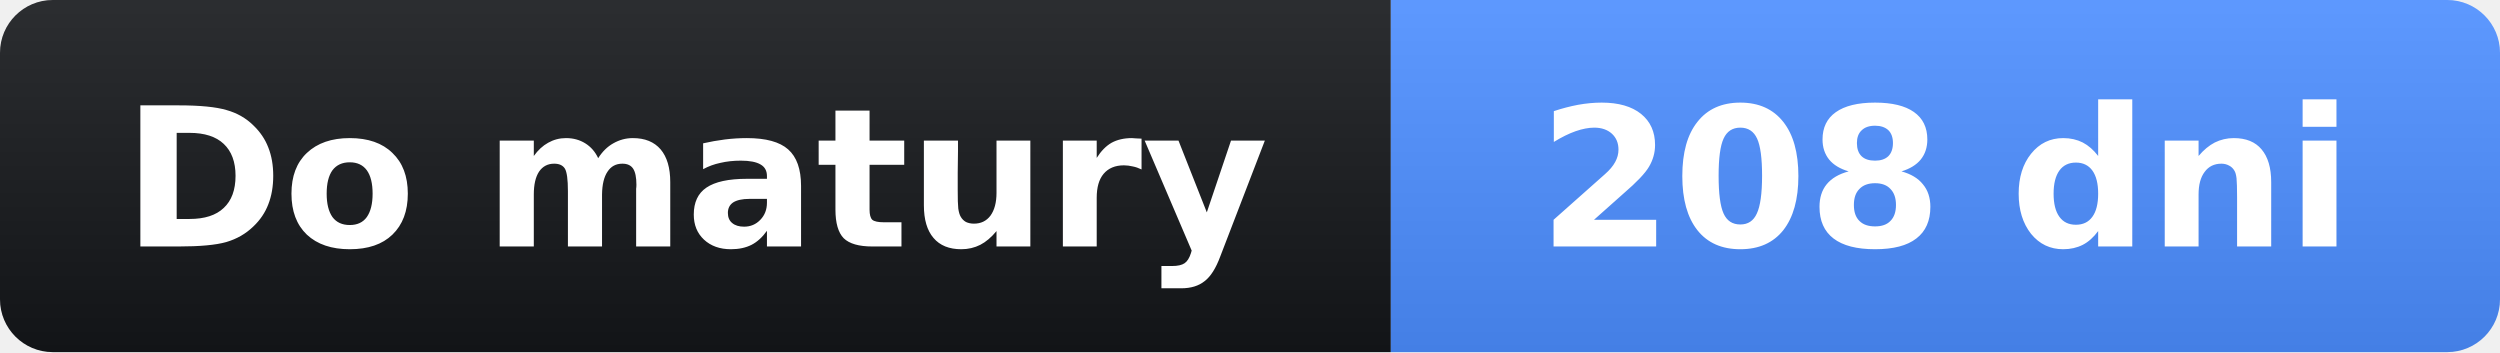
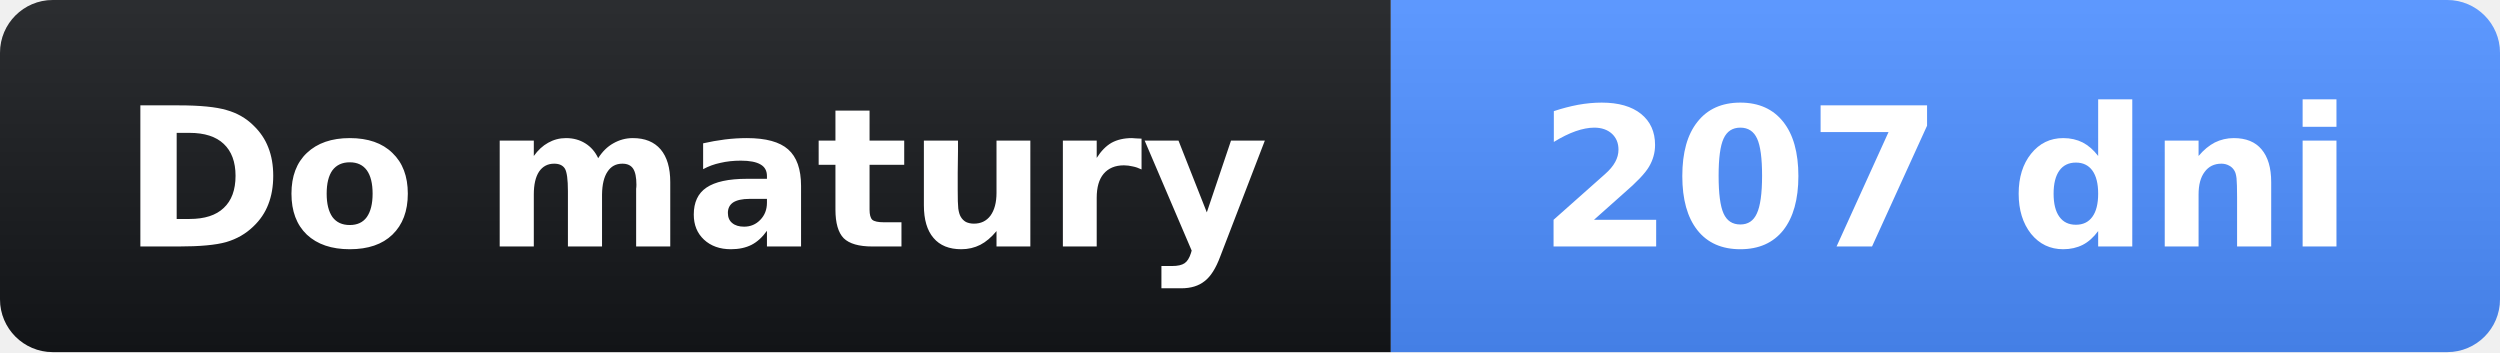
- <svg xmlns="http://www.w3.org/2000/svg" width="142" height="20" role="img" aria-label="Do matury: 208 dni">
+ <svg xmlns="http://www.w3.org/2000/svg" width="142" height="20" role="img" aria-label="Do matury: 207 dni">
  <linearGradient id="s" x2="0" y2="100%">
    <stop offset="0" stop-opacity=".1" stop-color="#fff" />
    <stop offset="1" stop-opacity=".1" />
  </linearGradient>
  <clipPath id="r">
    <rect width="142" height="20" rx="3" fill="#fff" />
  </clipPath>
  <g clip-path="url(#r)">
    <rect width="79" height="20" fill="#14161a" />
    <rect x="79" width="63" height="20" fill="#4c8dff" />
    <rect width="142" height="20" fill="url(#s)" />
  </g>
  <g fill="#fff" text-anchor="middle" font-family="Verdana,Geneva,DejaVu Sans,sans-serif" font-size="11">
    <text x="39.5" y="14" font-weight="bold">Do matury</text>
-     <text x="110.5" y="14" font-weight="bold">208 dni</text>
+     <text x="110.5" y="14" font-weight="bold">207 dni</text>
  </g>
</svg>
